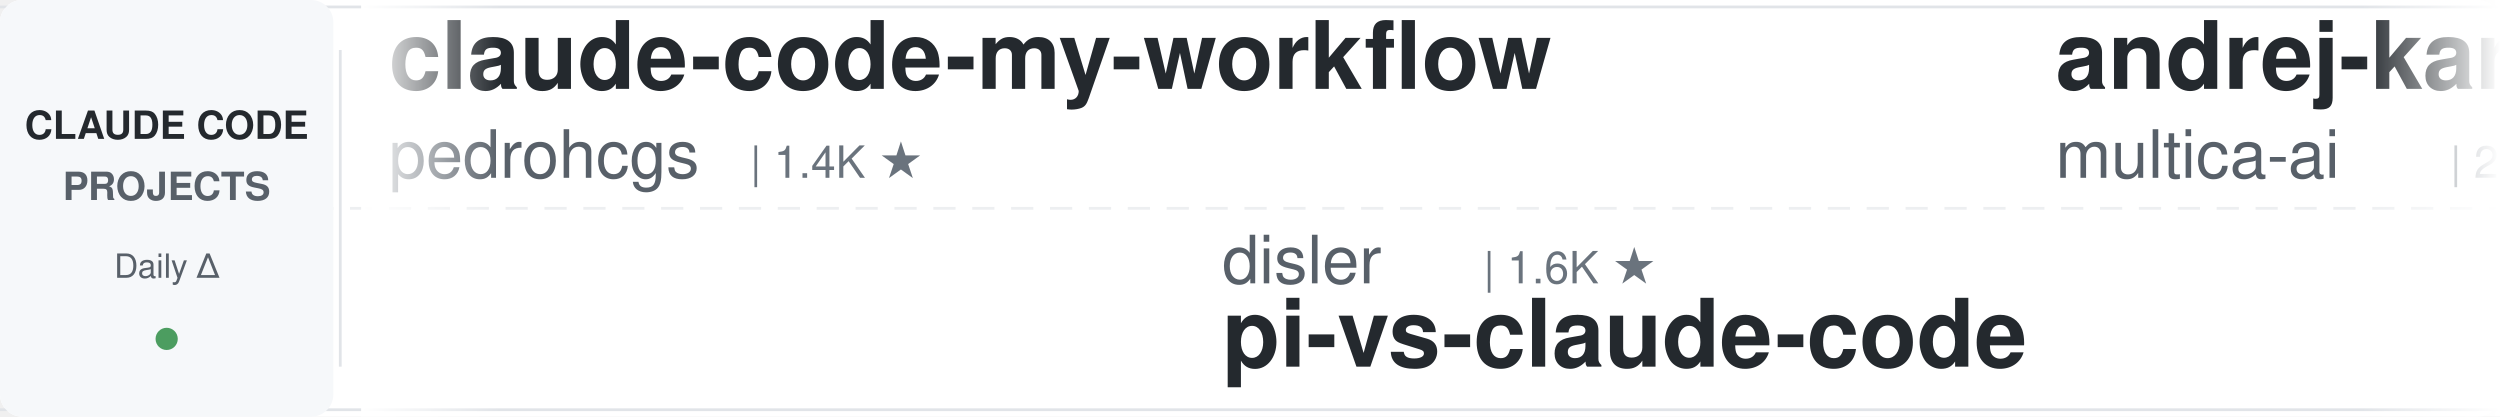
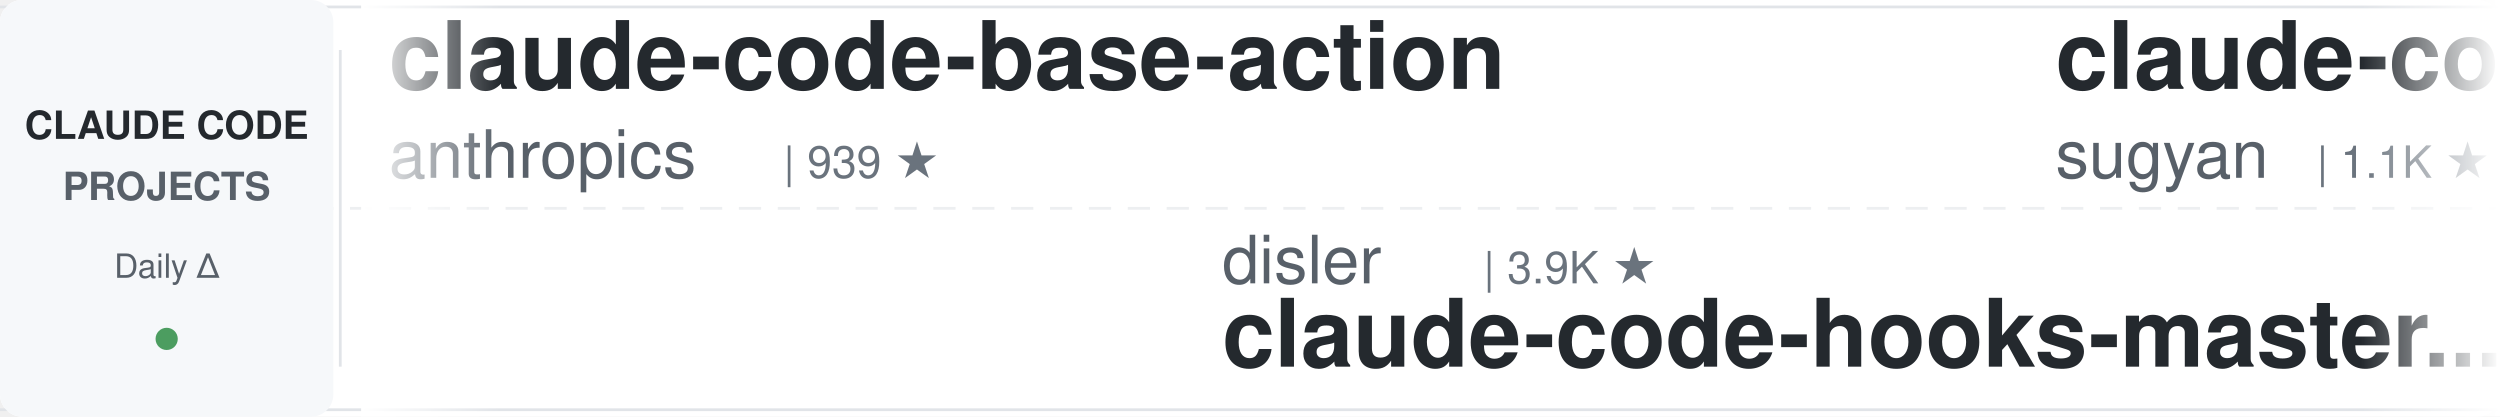
<svg xmlns="http://www.w3.org/2000/svg" width="900" height="150">
  <defs>
    <linearGradient id="awesomeLeftFade" x1="0%" y1="0%" x2="100%" y2="0%">
      <stop offset="0%" style="stop-color:#ffffff;stop-opacity:1" />
      <stop offset="100%" style="stop-color:#ffffff;stop-opacity:0" />
    </linearGradient>
    <linearGradient id="awesomeRightFade" x1="0%" y1="0%" x2="100%" y2="0%">
      <stop offset="0%" style="stop-color:#ffffff;stop-opacity:0" />
      <stop offset="100%" style="stop-color:#ffffff;stop-opacity:1" />
    </linearGradient>
  </defs>
  <rect width="900" height="150" fill="#ffffff" rx="8" />
  <rect x="0" y="2" width="900" height="1" fill="#e1e4e8" />
  <rect x="0" y="147" width="900" height="1" fill="#e1e4e8" />
  <line x1="0" y1="75" x2="900" y2="75" stroke="#e1e4e8" stroke-width="1" stroke-dasharray="8 6" opacity="0.6" />
  <rect x="0" y="0" width="120" height="150" fill="#f6f8fa" rx="8" />
  <text x="60" y="50" font-family="-apple-system, BlinkMacSystemFont, 'Segoe UI', Helvetica, Arial, sans-serif" font-size="14" font-weight="600" fill="#24292e" text-anchor="middle">CLAUDE CODE</text>
  <text x="60" y="72" font-family="-apple-system, BlinkMacSystemFont, 'Segoe UI', Helvetica, Arial, sans-serif" font-size="14" font-weight="600" fill="#586069" text-anchor="middle">PROJECTS</text>
  <text x="60" y="100" font-family="-apple-system, BlinkMacSystemFont, 'Segoe UI', Helvetica, Arial, sans-serif" font-size="12" font-weight="500" fill="#586069" text-anchor="middle">Daily Δ</text>
  <circle cx="60" cy="122" r="4" fill="#22863a" opacity="0.8" />
  <rect x="122" y="18" width="1" height="114" fill="#e1e4e8" />
  <clipPath id="awesomeTickerClip">
    <rect x="130" y="0" width="770" height="150" />
  </clipPath>
  <g clip-path="url(#awesomeTickerClip)">
    <g id="awesomeTickerItems">
      <animateTransform attributeName="transform" attributeType="XML" type="translate" from="0 0" to="-3000 0" dur="54s" repeatCount="indefinite" />
      <g transform="translate(0, 0)">
-         <text x="140" y="32" font-family="-apple-system, BlinkMacSystemFont, 'Segoe UI', Helvetica, Arial, sans-serif" font-size="34" font-weight="600" fill="#24292e">claude-code-my-workflow</text>
-         <text x="140" y="64" font-family="-apple-system, BlinkMacSystemFont, 'Segoe UI', Helvetica, Arial, sans-serif" font-size="24" font-weight="400" fill="#586069">pedrohcgs</text>
-         <text x="270" y="64" font-family="-apple-system, BlinkMacSystemFont, 'Segoe UI', Helvetica, Arial, sans-serif" font-size="16" font-weight="500" fill="#6a737d">| 1.4K ★</text>
+         <text x="140" y="32" font-family="-apple-system, BlinkMacSystemFont, 'Segoe UI', Helvetica, Arial, sans-serif" font-size="34" font-weight="600" fill="#24292e">claude-code-base-action</text>
+         <text x="140" y="64" font-family="-apple-system, BlinkMacSystemFont, 'Segoe UI', Helvetica, Arial, sans-serif" font-size="24" font-weight="400" fill="#586069">anthropics</text>
+         <text x="282" y="64" font-family="-apple-system, BlinkMacSystemFont, 'Segoe UI', Helvetica, Arial, sans-serif" font-size="16" font-weight="500" fill="#6a737d">| 939 ★</text>
      </g>
      <g transform="translate(300, 0)">
        <text x="140" y="102" font-family="-apple-system, BlinkMacSystemFont, 'Segoe UI', Helvetica, Arial, sans-serif" font-size="24" font-weight="400" fill="#586069">disler</text>
-         <text x="234" y="102" font-family="-apple-system, BlinkMacSystemFont, 'Segoe UI', Helvetica, Arial, sans-serif" font-size="16" font-weight="500" fill="#6a737d">| 1.6K ★</text>
-         <text x="140" y="132" font-family="-apple-system, BlinkMacSystemFont, 'Segoe UI', Helvetica, Arial, sans-serif" font-size="34" font-weight="600" fill="#24292e">pi-vs-claude-code</text>
+         <text x="234" y="102" font-family="-apple-system, BlinkMacSystemFont, 'Segoe UI', Helvetica, Arial, sans-serif" font-size="16" font-weight="500" fill="#6a737d">| 3.9K ★</text>
+         <text x="140" y="132" font-family="-apple-system, BlinkMacSystemFont, 'Segoe UI', Helvetica, Arial, sans-serif" font-size="34" font-weight="600" fill="#24292e">claude-code-hooks-master...</text>
      </g>
      <g transform="translate(600, 0)">
+         <text x="140" y="32" font-family="-apple-system, BlinkMacSystemFont, 'Segoe UI', Helvetica, Arial, sans-serif" font-size="34" font-weight="600" fill="#24292e">claude-code-webui</text>
+         <text x="140" y="64" font-family="-apple-system, BlinkMacSystemFont, 'Segoe UI', Helvetica, Arial, sans-serif" font-size="24" font-weight="400" fill="#586069">sugyan</text>
+         <text x="234" y="64" font-family="-apple-system, BlinkMacSystemFont, 'Segoe UI', Helvetica, Arial, sans-serif" font-size="16" font-weight="500" fill="#6a737d">| 1.1K ★</text>
+       </g>
+       <g transform="translate(900, 0)">
+         <text x="140" y="102" font-family="-apple-system, BlinkMacSystemFont, 'Segoe UI', Helvetica, Arial, sans-serif" font-size="24" font-weight="400" fill="#586069">pengchengneo</text>
+         <text x="306" y="102" font-family="-apple-system, BlinkMacSystemFont, 'Segoe UI', Helvetica, Arial, sans-serif" font-size="16" font-weight="500" fill="#6a737d">| 1.7K ★</text>
+         <text x="140" y="132" font-family="-apple-system, BlinkMacSystemFont, 'Segoe UI', Helvetica, Arial, sans-serif" font-size="34" font-weight="600" fill="#24292e">Claude-Code</text>
+       </g>
+       <g transform="translate(1200, 0)">
+         <text x="140" y="32" font-family="-apple-system, BlinkMacSystemFont, 'Segoe UI', Helvetica, Arial, sans-serif" font-size="34" font-weight="600" fill="#24292e">claude-code-sourcemap</text>
+         <text x="140" y="64" font-family="-apple-system, BlinkMacSystemFont, 'Segoe UI', Helvetica, Arial, sans-serif" font-size="24" font-weight="400" fill="#586069">ChinaSiro</text>
+         <text x="270" y="64" font-family="-apple-system, BlinkMacSystemFont, 'Segoe UI', Helvetica, Arial, sans-serif" font-size="16" font-weight="500" fill="#6a737d">| 9.6K ★</text>
+       </g>
+       <g transform="translate(1500, 0)">
+         <text x="140" y="102" font-family="-apple-system, BlinkMacSystemFont, 'Segoe UI', Helvetica, Arial, sans-serif" font-size="24" font-weight="400" fill="#586069">KPR111</text>
+         <text x="234" y="102" font-family="-apple-system, BlinkMacSystemFont, 'Segoe UI', Helvetica, Arial, sans-serif" font-size="16" font-weight="500" fill="#6a737d">| 18 ★</text>
+         <text x="140" y="132" font-family="-apple-system, BlinkMacSystemFont, 'Segoe UI', Helvetica, Arial, sans-serif" font-size="34" font-weight="600" fill="#24292e">Claude-Code</text>
+       </g>
+       <g transform="translate(1800, 0)">
+         <text x="140" y="32" font-family="-apple-system, BlinkMacSystemFont, 'Segoe UI', Helvetica, Arial, sans-serif" font-size="34" font-weight="600" fill="#24292e">claude-skills</text>
+         <text x="140" y="64" font-family="-apple-system, BlinkMacSystemFont, 'Segoe UI', Helvetica, Arial, sans-serif" font-size="24" font-weight="400" fill="#586069">alirezarezvani</text>
+         <text x="330" y="64" font-family="-apple-system, BlinkMacSystemFont, 'Segoe UI', Helvetica, Arial, sans-serif" font-size="16" font-weight="500" fill="#6a737d">| 23.9K ★</text>
+         <text x="416" y="64" font-family="-apple-system, BlinkMacSystemFont, 'Segoe UI', Helvetica, Arial, sans-serif" font-size="16" font-weight="500" fill="#22863a"> +8</text>
+       </g>
+       <g transform="translate(2100, 0)">
+         <text x="140" y="102" font-family="-apple-system, BlinkMacSystemFont, 'Segoe UI', Helvetica, Arial, sans-serif" font-size="24" font-weight="400" fill="#586069">oboard</text>
+         <text x="234" y="102" font-family="-apple-system, BlinkMacSystemFont, 'Segoe UI', Helvetica, Arial, sans-serif" font-size="16" font-weight="500" fill="#6a737d">| 3.3K ★</text>
+         <text x="140" y="132" font-family="-apple-system, BlinkMacSystemFont, 'Segoe UI', Helvetica, Arial, sans-serif" font-size="34" font-weight="600" fill="#24292e">claude-code-rev</text>
+       </g>
+       <g transform="translate(2400, 0)">
        <text x="140" y="32" font-family="-apple-system, BlinkMacSystemFont, 'Segoe UI', Helvetica, Arial, sans-serif" font-size="34" font-weight="600" fill="#24292e">andrej-karpathy-skills</text>
        <text x="140" y="64" font-family="-apple-system, BlinkMacSystemFont, 'Segoe UI', Helvetica, Arial, sans-serif" font-size="24" font-weight="400" fill="#586069">multica-ai</text>
-         <text x="282" y="64" font-family="-apple-system, BlinkMacSystemFont, 'Segoe UI', Helvetica, Arial, sans-serif" font-size="16" font-weight="500" fill="#6a737d">| 200.2K ★</text>
-         <text x="377" y="64" font-family="-apple-system, BlinkMacSystemFont, 'Segoe UI', Helvetica, Arial, sans-serif" font-size="16" font-weight="500" fill="#22863a"> +130</text>
-       </g>
-       <g transform="translate(900, 0)">
-         <text x="140" y="102" font-family="-apple-system, BlinkMacSystemFont, 'Segoe UI', Helvetica, Arial, sans-serif" font-size="24" font-weight="400" fill="#586069">https-deeplearning-ai</text>
-         <text x="414" y="102" font-family="-apple-system, BlinkMacSystemFont, 'Segoe UI', Helvetica, Arial, sans-serif" font-size="16" font-weight="500" fill="#6a737d">| 538 ★</text>
-         <text x="140" y="132" font-family="-apple-system, BlinkMacSystemFont, 'Segoe UI', Helvetica, Arial, sans-serif" font-size="34" font-weight="600" fill="#24292e">sc-claude-code-files</text>
-       </g>
-       <g transform="translate(1200, 0)">
-         <text x="140" y="32" font-family="-apple-system, BlinkMacSystemFont, 'Segoe UI', Helvetica, Arial, sans-serif" font-size="34" font-weight="600" fill="#24292e">awesome-claude-code</text>
-         <text x="140" y="64" font-family="-apple-system, BlinkMacSystemFont, 'Segoe UI', Helvetica, Arial, sans-serif" font-size="24" font-weight="400" fill="#586069">jqueryscript</text>
-         <text x="306" y="64" font-family="-apple-system, BlinkMacSystemFont, 'Segoe UI', Helvetica, Arial, sans-serif" font-size="16" font-weight="500" fill="#6a737d">| 490 ★</text>
-         <text x="374" y="64" font-family="-apple-system, BlinkMacSystemFont, 'Segoe UI', Helvetica, Arial, sans-serif" font-size="16" font-weight="500" fill="#22863a"> +1</text>
-       </g>
-       <g transform="translate(1500, 0)">
-         <text x="140" y="102" font-family="-apple-system, BlinkMacSystemFont, 'Segoe UI', Helvetica, Arial, sans-serif" font-size="24" font-weight="400" fill="#586069">Piebald-AI</text>
-         <text x="282" y="102" font-family="-apple-system, BlinkMacSystemFont, 'Segoe UI', Helvetica, Arial, sans-serif" font-size="16" font-weight="500" fill="#6a737d">| 12.2K ★</text>
-         <text x="368" y="102" font-family="-apple-system, BlinkMacSystemFont, 'Segoe UI', Helvetica, Arial, sans-serif" font-size="16" font-weight="500" fill="#22863a"> +3</text>
-         <text x="140" y="132" font-family="-apple-system, BlinkMacSystemFont, 'Segoe UI', Helvetica, Arial, sans-serif" font-size="34" font-weight="600" fill="#24292e">claude-code-system-promp...</text>
-       </g>
-       <g transform="translate(1800, 0)">
-         <text x="140" y="32" font-family="-apple-system, BlinkMacSystemFont, 'Segoe UI', Helvetica, Arial, sans-serif" font-size="34" font-weight="600" fill="#24292e">awesome-claude-code-suba...</text>
-         <text x="140" y="64" font-family="-apple-system, BlinkMacSystemFont, 'Segoe UI', Helvetica, Arial, sans-serif" font-size="24" font-weight="400" fill="#586069">VoltAgent</text>
-         <text x="270" y="64" font-family="-apple-system, BlinkMacSystemFont, 'Segoe UI', Helvetica, Arial, sans-serif" font-size="16" font-weight="500" fill="#6a737d">| 24.1K ★</text>
-         <text x="356" y="64" font-family="-apple-system, BlinkMacSystemFont, 'Segoe UI', Helvetica, Arial, sans-serif" font-size="16" font-weight="500" fill="#22863a"> +13</text>
-       </g>
-       <g transform="translate(2100, 0)">
-         <text x="140" y="102" font-family="-apple-system, BlinkMacSystemFont, 'Segoe UI', Helvetica, Arial, sans-serif" font-size="24" font-weight="400" fill="#586069">lorryjovens-hub</text>
-         <text x="342" y="102" font-family="-apple-system, BlinkMacSystemFont, 'Segoe UI', Helvetica, Arial, sans-serif" font-size="16" font-weight="500" fill="#6a737d">| 1.7K ★</text>
-         <text x="419" y="102" font-family="-apple-system, BlinkMacSystemFont, 'Segoe UI', Helvetica, Arial, sans-serif" font-size="16" font-weight="500" fill="#22863a"> +1</text>
-         <text x="140" y="132" font-family="-apple-system, BlinkMacSystemFont, 'Segoe UI', Helvetica, Arial, sans-serif" font-size="34" font-weight="600" fill="#24292e">claude-code-rust</text>
-       </g>
-       <g transform="translate(2400, 0)">
-         <text x="140" y="32" font-family="-apple-system, BlinkMacSystemFont, 'Segoe UI', Helvetica, Arial, sans-serif" font-size="34" font-weight="600" fill="#24292e">claude-code-book</text>
-         <text x="140" y="64" font-family="-apple-system, BlinkMacSystemFont, 'Segoe UI', Helvetica, Arial, sans-serif" font-size="24" font-weight="400" fill="#586069">lintsinghua</text>
-         <text x="294" y="64" font-family="-apple-system, BlinkMacSystemFont, 'Segoe UI', Helvetica, Arial, sans-serif" font-size="16" font-weight="500" fill="#6a737d">| 4.1K ★</text>
-         <text x="371" y="64" font-family="-apple-system, BlinkMacSystemFont, 'Segoe UI', Helvetica, Arial, sans-serif" font-size="16" font-weight="500" fill="#22863a"> +2</text>
+         <text x="282" y="64" font-family="-apple-system, BlinkMacSystemFont, 'Segoe UI', Helvetica, Arial, sans-serif" font-size="16" font-weight="500" fill="#6a737d">| 200.3K ★</text>
+         <text x="377" y="64" font-family="-apple-system, BlinkMacSystemFont, 'Segoe UI', Helvetica, Arial, sans-serif" font-size="16" font-weight="500" fill="#22863a"> +14</text>
      </g>
      <g transform="translate(2700, 0)">
        <text x="140" y="102" font-family="-apple-system, BlinkMacSystemFont, 'Segoe UI', Helvetica, Arial, sans-serif" font-size="24" font-weight="400" fill="#586069">anthropics</text>
-         <text x="282" y="102" font-family="-apple-system, BlinkMacSystemFont, 'Segoe UI', Helvetica, Arial, sans-serif" font-size="16" font-weight="500" fill="#6a737d">| 5.8K ★</text>
-         <text x="359" y="102" font-family="-apple-system, BlinkMacSystemFont, 'Segoe UI', Helvetica, Arial, sans-serif" font-size="16" font-weight="500" fill="#22863a"> +3</text>
-         <text x="140" y="132" font-family="-apple-system, BlinkMacSystemFont, 'Segoe UI', Helvetica, Arial, sans-serif" font-size="34" font-weight="600" fill="#24292e">claude-code-security-rev...</text>
+         <text x="282" y="102" font-family="-apple-system, BlinkMacSystemFont, 'Segoe UI', Helvetica, Arial, sans-serif" font-size="16" font-weight="500" fill="#6a737d">| 8.5K ★</text>
+         <text x="140" y="132" font-family="-apple-system, BlinkMacSystemFont, 'Segoe UI', Helvetica, Arial, sans-serif" font-size="34" font-weight="600" fill="#24292e">claude-code-action</text>
      </g>
      <g transform="translate(3000, 0)">
-         <text x="140" y="32" font-family="-apple-system, BlinkMacSystemFont, 'Segoe UI', Helvetica, Arial, sans-serif" font-size="34" font-weight="600" fill="#24292e">claude-code-my-workflow</text>
-         <text x="140" y="64" font-family="-apple-system, BlinkMacSystemFont, 'Segoe UI', Helvetica, Arial, sans-serif" font-size="24" font-weight="400" fill="#586069">pedrohcgs</text>
-         <text x="270" y="64" font-family="-apple-system, BlinkMacSystemFont, 'Segoe UI', Helvetica, Arial, sans-serif" font-size="16" font-weight="500" fill="#6a737d">| 1.4K ★</text>
+         <text x="140" y="32" font-family="-apple-system, BlinkMacSystemFont, 'Segoe UI', Helvetica, Arial, sans-serif" font-size="34" font-weight="600" fill="#24292e">claude-code-base-action</text>
+         <text x="140" y="64" font-family="-apple-system, BlinkMacSystemFont, 'Segoe UI', Helvetica, Arial, sans-serif" font-size="24" font-weight="400" fill="#586069">anthropics</text>
+         <text x="282" y="64" font-family="-apple-system, BlinkMacSystemFont, 'Segoe UI', Helvetica, Arial, sans-serif" font-size="16" font-weight="500" fill="#6a737d">| 939 ★</text>
      </g>
      <g transform="translate(3300, 0)">
        <text x="140" y="102" font-family="-apple-system, BlinkMacSystemFont, 'Segoe UI', Helvetica, Arial, sans-serif" font-size="24" font-weight="400" fill="#586069">disler</text>
-         <text x="234" y="102" font-family="-apple-system, BlinkMacSystemFont, 'Segoe UI', Helvetica, Arial, sans-serif" font-size="16" font-weight="500" fill="#6a737d">| 1.6K ★</text>
-         <text x="140" y="132" font-family="-apple-system, BlinkMacSystemFont, 'Segoe UI', Helvetica, Arial, sans-serif" font-size="34" font-weight="600" fill="#24292e">pi-vs-claude-code</text>
+         <text x="234" y="102" font-family="-apple-system, BlinkMacSystemFont, 'Segoe UI', Helvetica, Arial, sans-serif" font-size="16" font-weight="500" fill="#6a737d">| 3.9K ★</text>
+         <text x="140" y="132" font-family="-apple-system, BlinkMacSystemFont, 'Segoe UI', Helvetica, Arial, sans-serif" font-size="34" font-weight="600" fill="#24292e">claude-code-hooks-master...</text>
      </g>
      <g transform="translate(3600, 0)">
-         <text x="140" y="32" font-family="-apple-system, BlinkMacSystemFont, 'Segoe UI', Helvetica, Arial, sans-serif" font-size="34" font-weight="600" fill="#24292e">andrej-karpathy-skills</text>
-         <text x="140" y="64" font-family="-apple-system, BlinkMacSystemFont, 'Segoe UI', Helvetica, Arial, sans-serif" font-size="24" font-weight="400" fill="#586069">multica-ai</text>
-         <text x="282" y="64" font-family="-apple-system, BlinkMacSystemFont, 'Segoe UI', Helvetica, Arial, sans-serif" font-size="16" font-weight="500" fill="#6a737d">| 200.2K ★</text>
-         <text x="377" y="64" font-family="-apple-system, BlinkMacSystemFont, 'Segoe UI', Helvetica, Arial, sans-serif" font-size="16" font-weight="500" fill="#22863a"> +130</text>
+         <text x="140" y="32" font-family="-apple-system, BlinkMacSystemFont, 'Segoe UI', Helvetica, Arial, sans-serif" font-size="34" font-weight="600" fill="#24292e">claude-code-webui</text>
+         <text x="140" y="64" font-family="-apple-system, BlinkMacSystemFont, 'Segoe UI', Helvetica, Arial, sans-serif" font-size="24" font-weight="400" fill="#586069">sugyan</text>
+         <text x="234" y="64" font-family="-apple-system, BlinkMacSystemFont, 'Segoe UI', Helvetica, Arial, sans-serif" font-size="16" font-weight="500" fill="#6a737d">| 1.1K ★</text>
      </g>
      <g transform="translate(3900, 0)">
-         <text x="140" y="102" font-family="-apple-system, BlinkMacSystemFont, 'Segoe UI', Helvetica, Arial, sans-serif" font-size="24" font-weight="400" fill="#586069">https-deeplearning-ai</text>
-         <text x="414" y="102" font-family="-apple-system, BlinkMacSystemFont, 'Segoe UI', Helvetica, Arial, sans-serif" font-size="16" font-weight="500" fill="#6a737d">| 538 ★</text>
-         <text x="140" y="132" font-family="-apple-system, BlinkMacSystemFont, 'Segoe UI', Helvetica, Arial, sans-serif" font-size="34" font-weight="600" fill="#24292e">sc-claude-code-files</text>
+         <text x="140" y="102" font-family="-apple-system, BlinkMacSystemFont, 'Segoe UI', Helvetica, Arial, sans-serif" font-size="24" font-weight="400" fill="#586069">pengchengneo</text>
+         <text x="306" y="102" font-family="-apple-system, BlinkMacSystemFont, 'Segoe UI', Helvetica, Arial, sans-serif" font-size="16" font-weight="500" fill="#6a737d">| 1.7K ★</text>
+         <text x="140" y="132" font-family="-apple-system, BlinkMacSystemFont, 'Segoe UI', Helvetica, Arial, sans-serif" font-size="34" font-weight="600" fill="#24292e">Claude-Code</text>
      </g>
    </g>
  </g>
  <rect x="130" y="0" width="50" height="150" fill="url(#awesomeLeftFade)" />
  <rect x="850" y="0" width="50" height="150" fill="url(#awesomeRightFade)" />
</svg>
